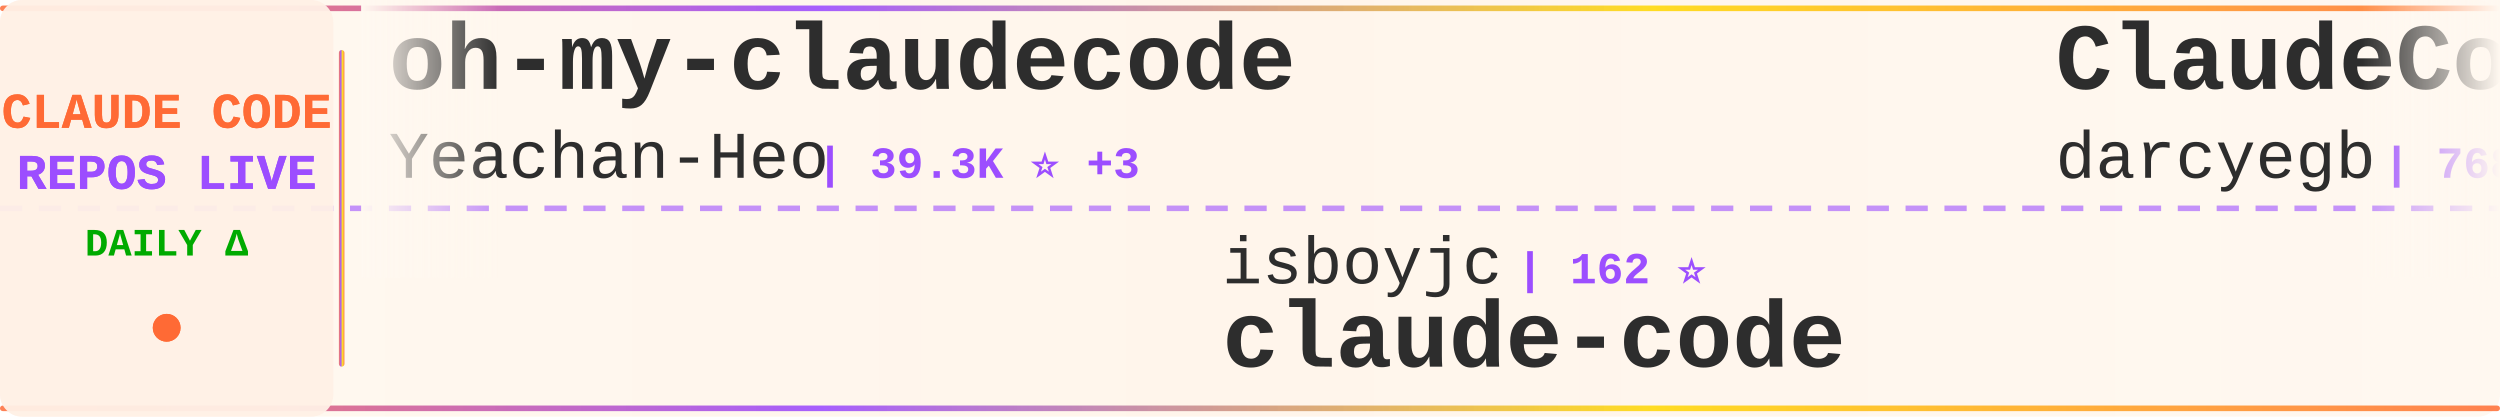
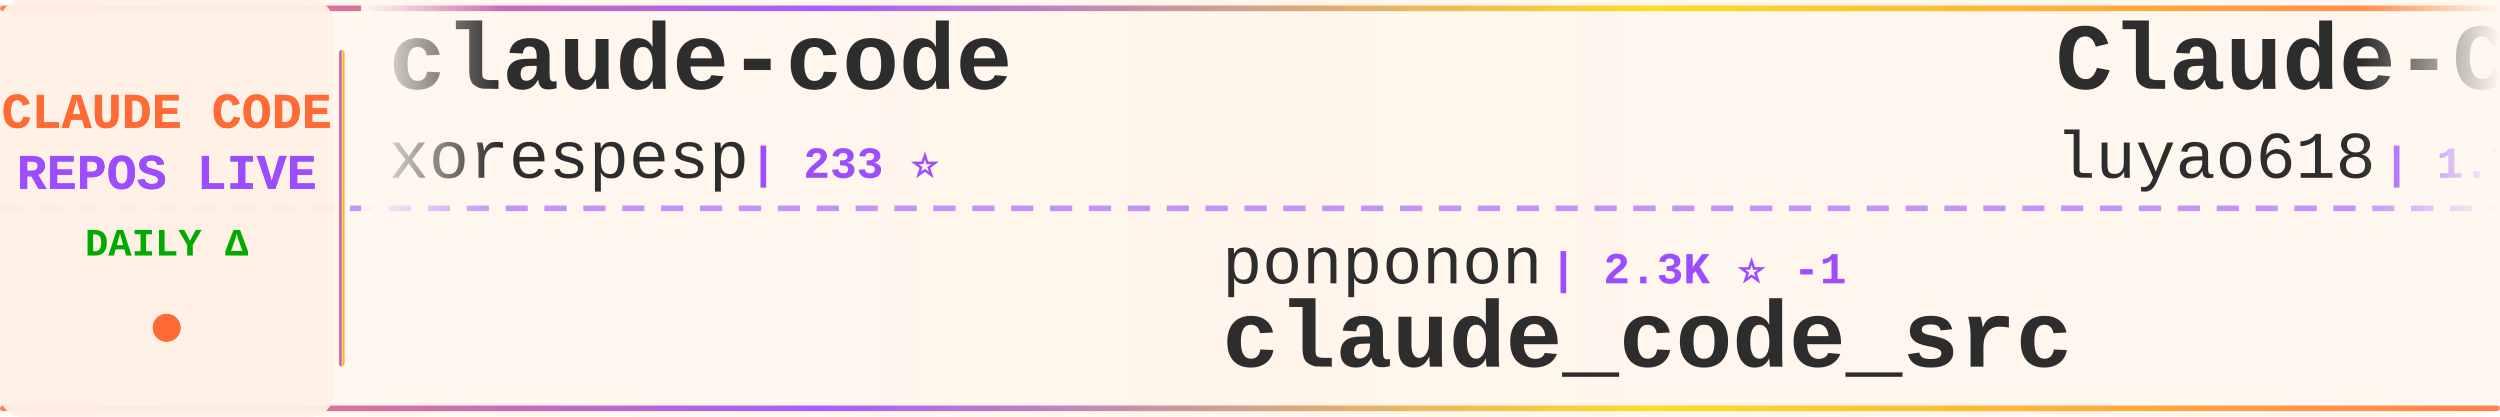
<svg xmlns="http://www.w3.org/2000/svg" width="900" height="150">
  <defs>
    <linearGradient id="tickerBg" x1="0%" y1="0%" x2="100%" y2="0%">
      <stop offset="0%" style="stop-color:#fff8f0;stop-opacity:0.98" />
      <stop offset="50%" style="stop-color:#fff5eb;stop-opacity:1" />
      <stop offset="100%" style="stop-color:#fff8f0;stop-opacity:0.98" />
    </linearGradient>
    <linearGradient id="borderGrad" x1="0%" y1="0%" x2="100%" y2="0%">
      <stop offset="0%" style="stop-color:#FF6B35;stop-opacity:0.85">
        <animate attributeName="stop-opacity" values="0.85;1;0.85" dur="2s" repeatCount="indefinite" />
      </stop>
      <stop offset="33%" style="stop-color:#9C4EFF;stop-opacity:0.9">
        <animate attributeName="stop-opacity" values="0.9;1;0.9" dur="2.2s" repeatCount="indefinite" />
      </stop>
      <stop offset="66%" style="stop-color:#FFD700;stop-opacity:0.85">
        <animate attributeName="stop-opacity" values="0.85;1;0.85" dur="1.8s" repeatCount="indefinite" />
      </stop>
      <stop offset="100%" style="stop-color:#FF6B35;stop-opacity:0.85">
        <animate attributeName="stop-opacity" values="0.85;1;0.85" dur="2s" repeatCount="indefinite" />
      </stop>
    </linearGradient>
    <filter id="textGlow">
      <feGaussianBlur stdDeviation="0.15" result="coloredBlur" />
      <feMerge>
        <feMergeNode in="coloredBlur" />
        <feMergeNode in="SourceGraphic" />
      </feMerge>
    </filter>
    <filter id="metricGlow">
      <feGaussianBlur stdDeviation="0.2" result="coloredBlur" />
      <feMerge>
        <feMergeNode in="coloredBlur" />
        <feMergeNode in="SourceGraphic" />
      </feMerge>
    </filter>
    <linearGradient id="leftFade" x1="0%" y1="0%" x2="100%" y2="0%">
      <stop offset="0%" style="stop-color:#fff8f0;stop-opacity:1" />
      <stop offset="100%" style="stop-color:#fff8f0;stop-opacity:0" />
    </linearGradient>
    <linearGradient id="rightFade" x1="0%" y1="0%" x2="100%" y2="0%">
      <stop offset="0%" style="stop-color:#fff8f0;stop-opacity:0" />
      <stop offset="100%" style="stop-color:#fff8f0;stop-opacity:1" />
    </linearGradient>
  </defs>
  <rect width="900" height="150" fill="url(#tickerBg)" rx="8" />
  <rect x="0" y="2" width="900" height="2" fill="url(#borderGrad)" rx="1" />
  <rect x="0" y="146" width="900" height="2" fill="url(#borderGrad)" rx="1" />
  <line x1="0" y1="75" x2="900" y2="75" stroke="#9C4EFF" stroke-width="2" stroke-dasharray="8 6" opacity="0.6" />
  <rect x="0" y="0" width="120" height="150" fill="#fff0e6" opacity="0.95" rx="8" />
  <text x="60" y="46" font-family="'Courier New', monospace" font-size="18" font-weight="bold" fill="#FF6B35" text-anchor="middle" filter="url(#textGlow)">
    CLAUDE CODE
  </text>
  <text x="60" y="68" font-family="'Courier New', monospace" font-size="18" font-weight="bold" fill="#9C4EFF" text-anchor="middle" filter="url(#textGlow)">
    REPOS LIVE
  </text>
  <text x="60" y="92" font-family="'Courier New', monospace" font-size="14" font-weight="bold" fill="#00aa00" text-anchor="middle">
    DAILY Δ
  </text>
  <circle cx="60" cy="118" r="5" fill="#FF6B35" filter="url(#metricGlow)">
    <animate attributeName="r" values="4;6;4" dur="1.5s" repeatCount="indefinite" />
    <animate attributeName="opacity" values="0.6;1;0.6" dur="1.5s" repeatCount="indefinite" />
  </circle>
  <rect x="122" y="18" width="2" height="114" fill="url(#borderGrad)" rx="1" />
  <clipPath id="tickerClip">
    <rect x="130" y="0" width="770" height="150" />
  </clipPath>
  <g clip-path="url(#tickerClip)">
    <g id="tickerItems">
      <animateTransform attributeName="transform" attributeType="XML" type="translate" from="0 0" to="-3000 0" dur="54s" repeatCount="indefinite" />
      <g transform="translate(0, 0)">
-         <text x="140" y="32" font-family="'Courier New', monospace" font-size="34" font-weight="bold" fill="#2d2d2d">oh-my-claudecode</text>
-         <text x="140" y="64" font-family="'Courier New', monospace" font-size="24" font-weight="normal" fill="#2d2d2d" opacity="1.0">Yeachan-Heo</text>
-         <text x="294" y="64" font-family="'Courier New', monospace" font-size="16" font-weight="bold" fill="#9C4EFF"> | 39.3K ⭐ +3</text>
+         <text x="140" y="32" font-family="'Courier New', monospace" font-size="34" font-weight="bold" fill="#2d2d2d">claude-code</text>
+         <text x="140" y="64" font-family="'Courier New', monospace" font-size="24" font-weight="normal" fill="#2d2d2d" opacity="1.0">xorespesp</text>
+         <text x="270" y="64" font-family="'Courier New', monospace" font-size="16" font-weight="bold" fill="#9C4EFF"> | 233 ⭐</text>
      </g>
      <g transform="translate(300, 0)">
+         <text x="140" y="102" font-family="'Courier New', monospace" font-size="24" font-weight="normal" fill="#2d2d2d" opacity="1.0">ponponon</text>
+         <text x="258" y="102" font-family="'Courier New', monospace" font-size="16" font-weight="bold" fill="#9C4EFF"> | 2.3K ⭐ -1</text>
+         <text x="140" y="132" font-family="'Courier New', monospace" font-size="34" font-weight="bold" fill="#2d2d2d">claude_code_src</text>
+       </g>
+       <g transform="translate(600, 0)">
+         <text x="140" y="32" font-family="'Courier New', monospace" font-size="34" font-weight="bold" fill="#2d2d2d">Claude-Code-Source-Study</text>
+         <text x="140" y="64" font-family="'Courier New', monospace" font-size="24" font-weight="normal" fill="#2d2d2d" opacity="1.0">luyao618</text>
+         <text x="258" y="64" font-family="'Courier New', monospace" font-size="16" font-weight="bold" fill="#9C4EFF"> | 1.7K ⭐ +2</text>
+       </g>
+       <g transform="translate(900, 0)">
+         <text x="140" y="102" font-family="'Courier New', monospace" font-size="24" font-weight="normal" fill="#2d2d2d" opacity="1.0">jarmuine</text>
+         <text x="258" y="102" font-family="'Courier New', monospace" font-size="16" font-weight="bold" fill="#9C4EFF"> | 2.3K ⭐ -1</text>
+         <text x="140" y="132" font-family="'Courier New', monospace" font-size="34" font-weight="bold" fill="#2d2d2d">claude-code</text>
+       </g>
+       <g transform="translate(1200, 0)">
+         <text x="140" y="32" font-family="'Courier New', monospace" font-size="34" font-weight="bold" fill="#2d2d2d">claude-code-local</text>
+         <text x="140" y="64" font-family="'Courier New', monospace" font-size="24" font-weight="normal" fill="#2d2d2d" opacity="1.0">nicedreamzapp</text>
+         <text x="318" y="64" font-family="'Courier New', monospace" font-size="16" font-weight="bold" fill="#9C4EFF"> | 3.3K ⭐ +1</text>
+       </g>
+       <g transform="translate(1500, 0)">
        <text x="140" y="102" font-family="'Courier New', monospace" font-size="24" font-weight="normal" fill="#2d2d2d" opacity="1.0">isboyjc</text>
        <text x="246" y="102" font-family="'Courier New', monospace" font-size="16" font-weight="bold" fill="#9C4EFF"> | 162 ⭐</text>
        <text x="140" y="132" font-family="'Courier New', monospace" font-size="34" font-weight="bold" fill="#2d2d2d">claude-code</text>
      </g>
-       <g transform="translate(600, 0)">
-         <text x="140" y="32" font-family="'Courier New', monospace" font-size="34" font-weight="bold" fill="#2d2d2d">ClaudeCodeAgents</text>
-         <text x="140" y="64" font-family="'Courier New', monospace" font-size="24" font-weight="normal" fill="#2d2d2d" opacity="1.0">darcyegb</text>
-         <text x="258" y="64" font-family="'Courier New', monospace" font-size="16" font-weight="bold" fill="#9C4EFF"> | 768 ⭐</text>
-       </g>
-       <g transform="translate(900, 0)">
-         <text x="140" y="102" font-family="'Courier New', monospace" font-size="24" font-weight="normal" fill="#2d2d2d" opacity="1.0">anthropics</text>
-         <text x="282" y="102" font-family="'Courier New', monospace" font-size="16" font-weight="bold" fill="#9C4EFF"> | 6.3K ⭐</text>
-         <text x="140" y="132" font-family="'Courier New', monospace" font-size="34" font-weight="bold" fill="#2d2d2d">claude-code-security-rev...</text>
-       </g>
-       <g transform="translate(1200, 0)">
-         <text x="140" y="32" font-family="'Courier New', monospace" font-size="34" font-weight="bold" fill="#2d2d2d">claude-code-settings</text>
-         <text x="140" y="64" font-family="'Courier New', monospace" font-size="24" font-weight="normal" fill="#2d2d2d" opacity="1.0">feiskyer</text>
-         <text x="258" y="64" font-family="'Courier New', monospace" font-size="16" font-weight="bold" fill="#9C4EFF"> | 1.7K ⭐</text>
-       </g>
-       <g transform="translate(1500, 0)">
-         <text x="140" y="102" font-family="'Courier New', monospace" font-size="24" font-weight="normal" fill="#2d2d2d" opacity="1.0">anthropics</text>
-         <text x="282" y="102" font-family="'Courier New', monospace" font-size="16" font-weight="bold" fill="#9C4EFF"> | 177.8K ⭐ +19</text>
-         <text x="140" y="132" font-family="'Courier New', monospace" font-size="34" font-weight="bold" fill="#2d2d2d">skills</text>
-       </g>
      <g transform="translate(1800, 0)">
-         <text x="140" y="32" font-family="'Courier New', monospace" font-size="34" font-weight="bold" fill="#2d2d2d">claude-code</text>
-         <text x="140" y="64" font-family="'Courier New', monospace" font-size="24" font-weight="normal" fill="#2d2d2d" opacity="1.0">tanbiralam</text>
-         <text x="282" y="64" font-family="'Courier New', monospace" font-size="16" font-weight="bold" fill="#9C4EFF"> | 2.3K ⭐</text>
+         <text x="140" y="32" font-family="'Courier New', monospace" font-size="34" font-weight="bold" fill="#2d2d2d">claude-code-router</text>
+         <text x="140" y="64" font-family="'Courier New', monospace" font-size="24" font-weight="normal" fill="#2d2d2d" opacity="1.0">musistudio</text>
+         <text x="282" y="64" font-family="'Courier New', monospace" font-size="16" font-weight="bold" fill="#9C4EFF"> | 37.4K ⭐ +10</text>
      </g>
      <g transform="translate(2100, 0)">
-         <text x="140" y="102" font-family="'Courier New', monospace" font-size="24" font-weight="normal" fill="#2d2d2d" opacity="1.0">lintsinghua</text>
-         <text x="294" y="102" font-family="'Courier New', monospace" font-size="16" font-weight="bold" fill="#9C4EFF"> | 4.3K ⭐ -1</text>
-         <text x="140" y="132" font-family="'Courier New', monospace" font-size="34" font-weight="bold" fill="#2d2d2d">claude-code-book</text>
+         <text x="140" y="102" font-family="'Courier New', monospace" font-size="24" font-weight="normal" fill="#2d2d2d" opacity="1.0">mehmoodosman</text>
+         <text x="306" y="102" font-family="'Courier New', monospace" font-size="16" font-weight="bold" fill="#9C4EFF"> | 173 ⭐</text>
+         <text x="140" y="132" font-family="'Courier New', monospace" font-size="34" font-weight="bold" fill="#2d2d2d">claude-code</text>
      </g>
      <g transform="translate(2400, 0)">
-         <text x="140" y="32" font-family="'Courier New', monospace" font-size="34" font-weight="bold" fill="#2d2d2d">claude-code-spec-workflo...</text>
-         <text x="140" y="64" font-family="'Courier New', monospace" font-size="24" font-weight="normal" fill="#2d2d2d" opacity="1.0">Pimzino</text>
-         <text x="246" y="64" font-family="'Courier New', monospace" font-size="16" font-weight="bold" fill="#9C4EFF"> | 3.9K ⭐</text>
+         <text x="140" y="32" font-family="'Courier New', monospace" font-size="34" font-weight="bold" fill="#2d2d2d">ClaudeCode-Portable</text>
+         <text x="140" y="64" font-family="'Courier New', monospace" font-size="24" font-weight="normal" fill="#2d2d2d" opacity="1.0">techjarves</text>
+         <text x="282" y="64" font-family="'Courier New', monospace" font-size="16" font-weight="bold" fill="#9C4EFF"> | 1.5K ⭐ +2</text>
      </g>
      <g transform="translate(2700, 0)">
-         <text x="140" y="102" font-family="'Courier New', monospace" font-size="24" font-weight="normal" fill="#2d2d2d" opacity="1.0">guanshan</text>
-         <text x="258" y="102" font-family="'Courier New', monospace" font-size="16" font-weight="bold" fill="#9C4EFF"> | 61 ⭐</text>
-         <text x="140" y="132" font-family="'Courier New', monospace" font-size="34" font-weight="bold" fill="#2d2d2d">ClaudeCode</text>
+         <text x="140" y="102" font-family="'Courier New', monospace" font-size="24" font-weight="normal" fill="#2d2d2d" opacity="1.0">frankbria</text>
+         <text x="270" y="102" font-family="'Courier New', monospace" font-size="16" font-weight="bold" fill="#9C4EFF"> | 9.6K ⭐ +1</text>
+         <text x="140" y="132" font-family="'Courier New', monospace" font-size="34" font-weight="bold" fill="#2d2d2d">ralph-claude-code</text>
      </g>
      <g transform="translate(3000, 0)">
-         <text x="140" y="32" font-family="'Courier New', monospace" font-size="34" font-weight="bold" fill="#2d2d2d">oh-my-claudecode</text>
-         <text x="140" y="64" font-family="'Courier New', monospace" font-size="24" font-weight="normal" fill="#2d2d2d" opacity="1.0">Yeachan-Heo</text>
-         <text x="294" y="64" font-family="'Courier New', monospace" font-size="16" font-weight="bold" fill="#9C4EFF"> | 39.3K ⭐ +3</text>
+         <text x="140" y="32" font-family="'Courier New', monospace" font-size="34" font-weight="bold" fill="#2d2d2d">claude-code</text>
+         <text x="140" y="64" font-family="'Courier New', monospace" font-size="24" font-weight="normal" fill="#2d2d2d" opacity="1.0">xorespesp</text>
+         <text x="270" y="64" font-family="'Courier New', monospace" font-size="16" font-weight="bold" fill="#9C4EFF"> | 233 ⭐</text>
      </g>
      <g transform="translate(3300, 0)">
-         <text x="140" y="102" font-family="'Courier New', monospace" font-size="24" font-weight="normal" fill="#2d2d2d" opacity="1.0">isboyjc</text>
-         <text x="246" y="102" font-family="'Courier New', monospace" font-size="16" font-weight="bold" fill="#9C4EFF"> | 162 ⭐</text>
-         <text x="140" y="132" font-family="'Courier New', monospace" font-size="34" font-weight="bold" fill="#2d2d2d">claude-code</text>
+         <text x="140" y="102" font-family="'Courier New', monospace" font-size="24" font-weight="normal" fill="#2d2d2d" opacity="1.0">ponponon</text>
+         <text x="258" y="102" font-family="'Courier New', monospace" font-size="16" font-weight="bold" fill="#9C4EFF"> | 2.3K ⭐ -1</text>
+         <text x="140" y="132" font-family="'Courier New', monospace" font-size="34" font-weight="bold" fill="#2d2d2d">claude_code_src</text>
      </g>
      <g transform="translate(3600, 0)">
-         <text x="140" y="32" font-family="'Courier New', monospace" font-size="34" font-weight="bold" fill="#2d2d2d">ClaudeCodeAgents</text>
-         <text x="140" y="64" font-family="'Courier New', monospace" font-size="24" font-weight="normal" fill="#2d2d2d" opacity="1.0">darcyegb</text>
-         <text x="258" y="64" font-family="'Courier New', monospace" font-size="16" font-weight="bold" fill="#9C4EFF"> | 768 ⭐</text>
+         <text x="140" y="32" font-family="'Courier New', monospace" font-size="34" font-weight="bold" fill="#2d2d2d">Claude-Code-Source-Study</text>
+         <text x="140" y="64" font-family="'Courier New', monospace" font-size="24" font-weight="normal" fill="#2d2d2d" opacity="1.0">luyao618</text>
+         <text x="258" y="64" font-family="'Courier New', monospace" font-size="16" font-weight="bold" fill="#9C4EFF"> | 1.7K ⭐ +2</text>
      </g>
      <g transform="translate(3900, 0)">
-         <text x="140" y="102" font-family="'Courier New', monospace" font-size="24" font-weight="normal" fill="#2d2d2d" opacity="1.0">anthropics</text>
-         <text x="282" y="102" font-family="'Courier New', monospace" font-size="16" font-weight="bold" fill="#9C4EFF"> | 6.3K ⭐</text>
-         <text x="140" y="132" font-family="'Courier New', monospace" font-size="34" font-weight="bold" fill="#2d2d2d">claude-code-security-rev...</text>
+         <text x="140" y="102" font-family="'Courier New', monospace" font-size="24" font-weight="normal" fill="#2d2d2d" opacity="1.0">jarmuine</text>
+         <text x="258" y="102" font-family="'Courier New', monospace" font-size="16" font-weight="bold" fill="#9C4EFF"> | 2.3K ⭐ -1</text>
+         <text x="140" y="132" font-family="'Courier New', monospace" font-size="34" font-weight="bold" fill="#2d2d2d">claude-code</text>
      </g>
    </g>
  </g>
  <rect x="130" y="0" width="50" height="100" fill="url(#leftFade)" />
  <rect x="850" y="0" width="50" height="100" fill="url(#rightFade)" />
</svg>
